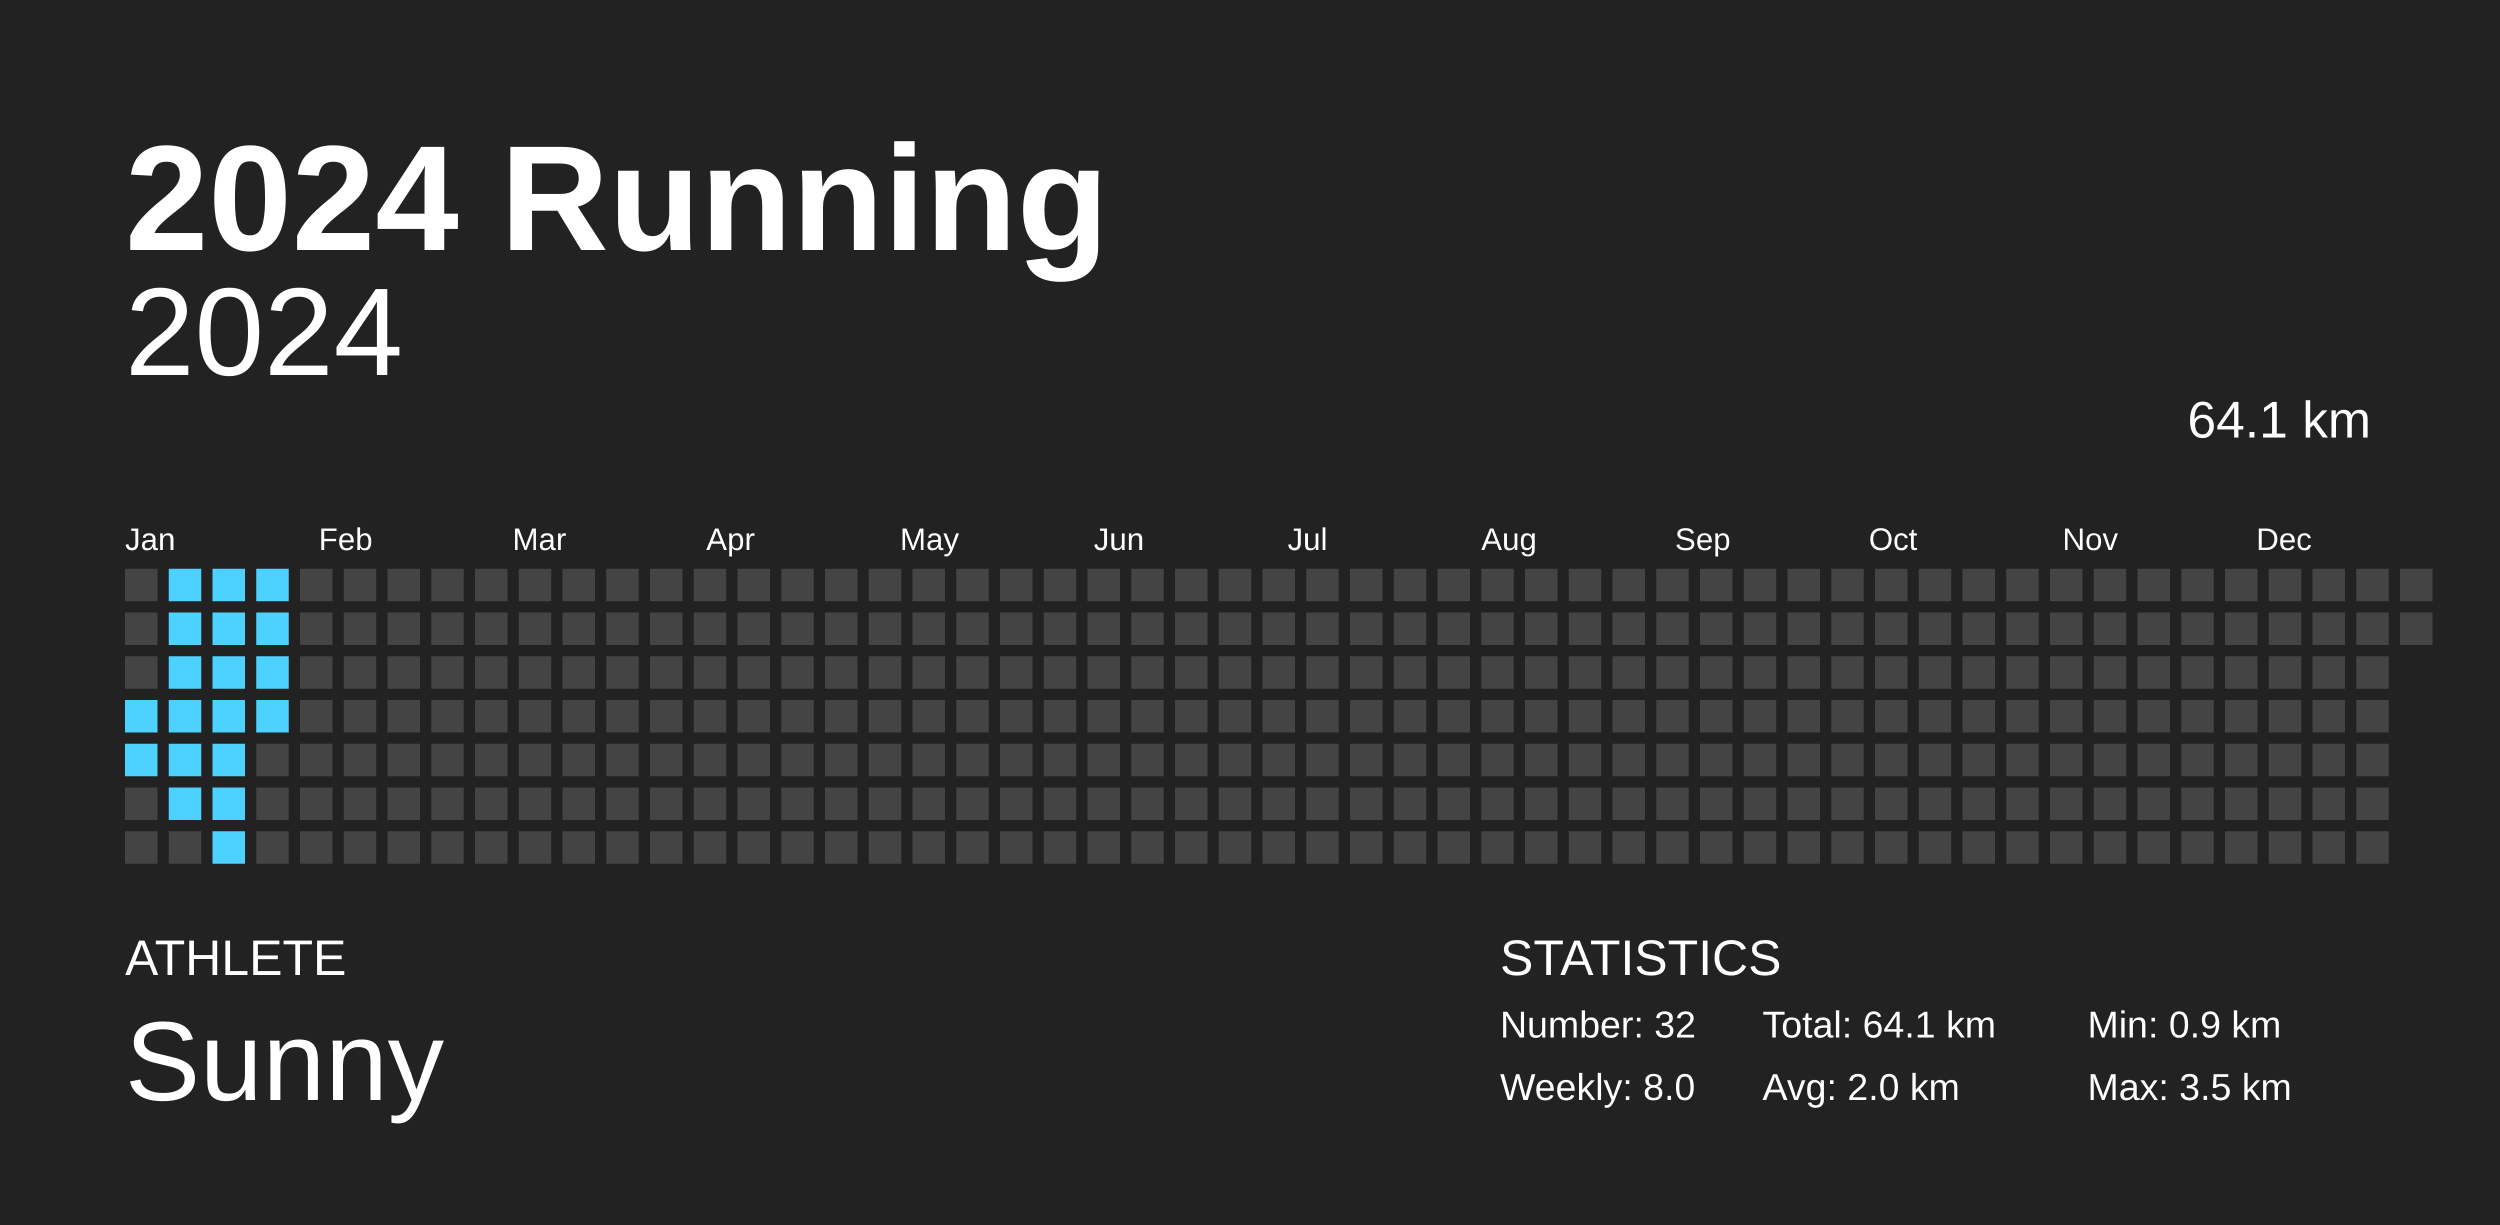
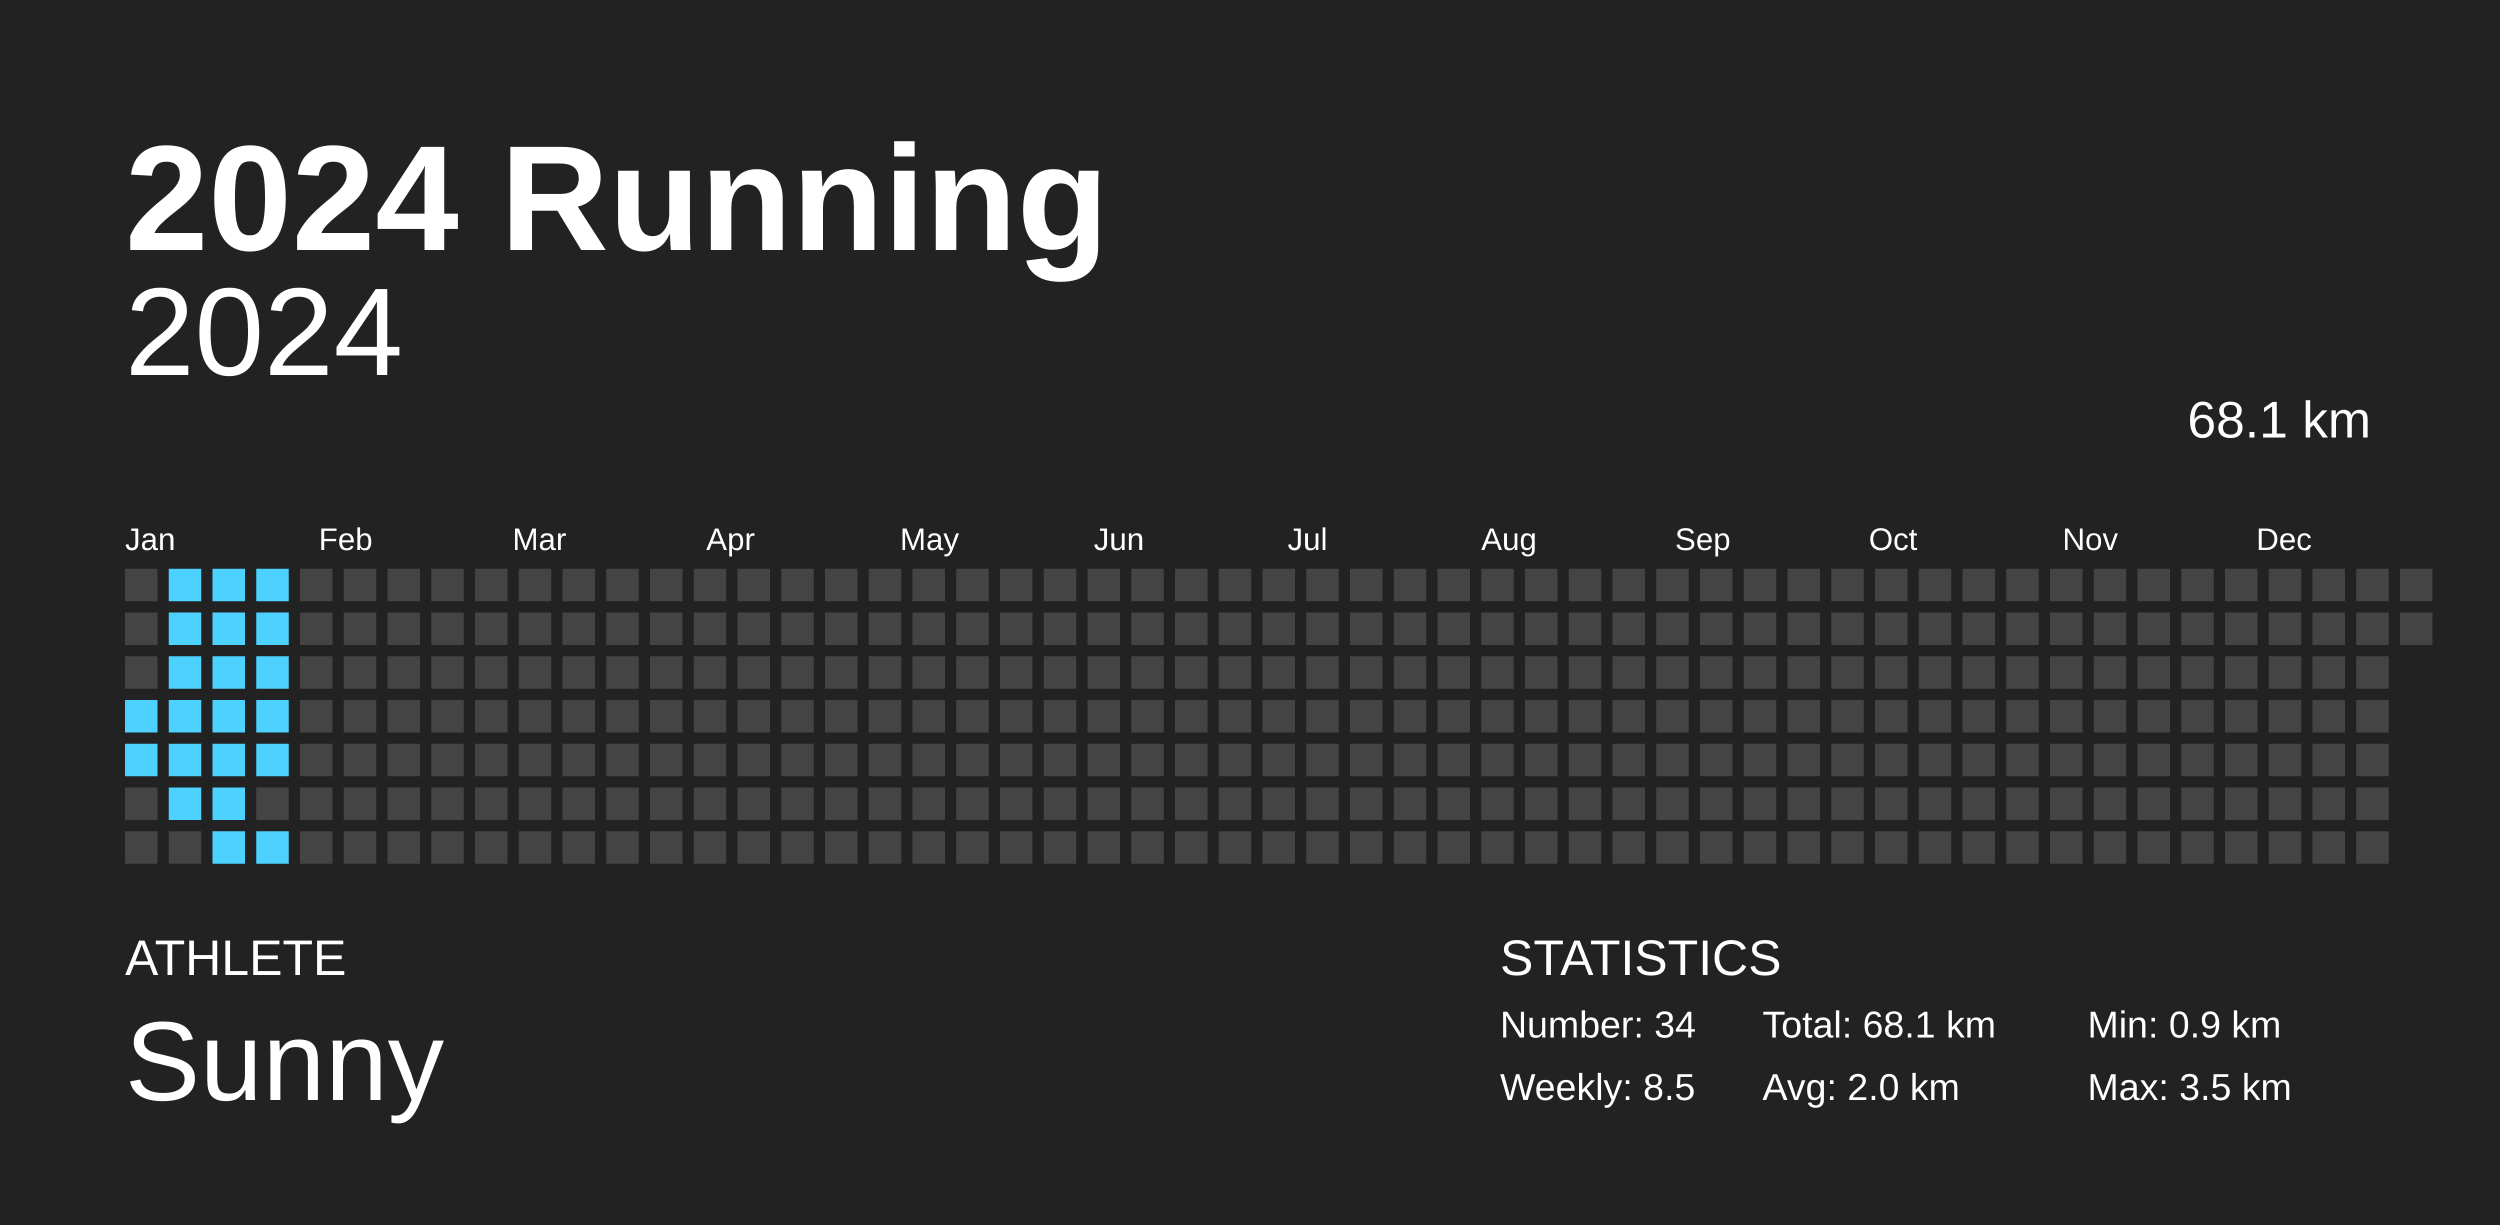
<svg xmlns="http://www.w3.org/2000/svg" baseProfile="full" height="98mm" version="1.1" viewBox="0,0,200,98" width="200mm">
  <defs />
  <rect fill="#222222" height="98" width="200" x="0" y="0" />
  <text fill="#FFFFFF" style="font-size:12px; font-family:Arial; font-weight:bold;" x="10" y="20">2024 Running</text>
  <text fill="#FFFFFF" style="font-size:4px; font-family:Arial" x="10" y="78">ATHLETE</text>
  <text fill="#FFFFFF" style="font-size:9px; font-family:Arial" x="10" y="88">Sunny</text>
  <text fill="#FFFFFF" style="font-size:4px; font-family:Arial" x="120" y="78">STATISTICS</text>
-   <text fill="#FFFFFF" style="font-size:3px; font-family:Arial" x="120" y="83">Number: 32</text>
-   <text fill="#FFFFFF" style="font-size:3px; font-family:Arial" x="120" y="88">Weekly: 8.0</text>
-   <text fill="#FFFFFF" style="font-size:3px; font-family:Arial" x="141" y="83">Total: 64.1 km</text>
+   <text fill="#FFFFFF" style="font-size:3px; font-family:Arial" x="120" y="83">Number: 34</text>
+   <text fill="#FFFFFF" style="font-size:3px; font-family:Arial" x="120" y="88">Weekly: 8.5</text>
+   <text fill="#FFFFFF" style="font-size:3px; font-family:Arial" x="141" y="83">Total: 68.1 km</text>
  <text fill="#FFFFFF" style="font-size:3px; font-family:Arial" x="141" y="88">Avg: 2.0 km</text>
  <text fill="#FFFFFF" style="font-size:3px; font-family:Arial" x="167" y="83">Min: 0.9 km</text>
  <text fill="#FFFFFF" style="font-size:3px; font-family:Arial" x="167" y="88">Max: 3.5 km</text>
  <text alignment-baseline="hanging" fill="#FFFFFF" style="font-size:10.0px; font-family:Arial;" x="10" y="30">2024</text>
-   <text alignment-baseline="hanging" fill="#FFFFFF" style="font-size:4.125px; font-family:Arial;" x="175" y="35">64.1 km</text>
+   <text alignment-baseline="hanging" fill="#FFFFFF" style="font-size:4.125px; font-family:Arial;" x="175" y="35">68.1 km</text>
  <text fill="#FFFFFF" style="font-size:2.5px; font-family:Arial" x="10.0" y="44">Jan</text>
  <text fill="#FFFFFF" style="font-size:2.5px; font-family:Arial" x="25.5" y="44">Feb</text>
  <text fill="#FFFFFF" style="font-size:2.5px; font-family:Arial" x="41.0" y="44">Mar</text>
  <text fill="#FFFFFF" style="font-size:2.5px; font-family:Arial" x="56.5" y="44">Apr</text>
  <text fill="#FFFFFF" style="font-size:2.5px; font-family:Arial" x="72.0" y="44">May</text>
  <text fill="#FFFFFF" style="font-size:2.5px; font-family:Arial" x="87.5" y="44">Jun</text>
  <text fill="#FFFFFF" style="font-size:2.5px; font-family:Arial" x="103.0" y="44">Jul</text>
  <text fill="#FFFFFF" style="font-size:2.5px; font-family:Arial" x="118.5" y="44">Aug</text>
  <text fill="#FFFFFF" style="font-size:2.5px; font-family:Arial" x="134.0" y="44">Sep</text>
  <text fill="#FFFFFF" style="font-size:2.5px; font-family:Arial" x="149.5" y="44">Oct</text>
  <text fill="#FFFFFF" style="font-size:2.5px; font-family:Arial" x="165.0" y="44">Nov</text>
  <text fill="#FFFFFF" style="font-size:2.5px; font-family:Arial" x="180.5" y="44">Dec</text>
  <rect fill="#444444" height="2.6" width="2.6" x="10.0" y="45.5" />
  <rect fill="#444444" height="2.6" width="2.6" x="10.0" y="49.0" />
  <rect fill="#444444" height="2.6" width="2.6" x="10.0" y="52.5" />
  <rect fill="#4dd2ff" height="2.6" width="2.6" x="10.0" y="56.0" />
  <rect fill="#4dd2ff" height="2.6" width="2.6" x="10.0" y="59.5" />
  <rect fill="#444444" height="2.6" width="2.6" x="10.0" y="63.0" />
  <rect fill="#444444" height="2.6" width="2.6" x="10.0" y="66.5" />
  <rect fill="#4dd2ff" height="2.6" width="2.6" x="13.5" y="45.5" />
  <rect fill="#4dd2ff" height="2.6" width="2.6" x="13.5" y="49.0" />
  <rect fill="#4dd2ff" height="2.6" width="2.6" x="13.5" y="52.5" />
  <rect fill="#4dd2ff" height="2.6" width="2.6" x="13.5" y="56.0" />
  <rect fill="#4dd2ff" height="2.6" width="2.6" x="13.5" y="59.5" />
  <rect fill="#4dd2ff" height="2.6" width="2.6" x="13.5" y="63.0" />
  <rect fill="#444444" height="2.6" width="2.6" x="13.5" y="66.5" />
  <rect fill="#4dd2ff" height="2.6" width="2.6" x="17.0" y="45.5" />
  <rect fill="#4dd2ff" height="2.6" width="2.6" x="17.0" y="49.0" />
  <rect fill="#4dd2ff" height="2.6" width="2.6" x="17.0" y="52.5" />
  <rect fill="#4dd2ff" height="2.6" width="2.6" x="17.0" y="56.0" />
  <rect fill="#4dd2ff" height="2.6" width="2.6" x="17.0" y="59.5" />
  <rect fill="#4dd2ff" height="2.6" width="2.6" x="17.0" y="63.0" />
  <rect fill="#4dd2ff" height="2.6" width="2.6" x="17.0" y="66.5" />
  <rect fill="#4dd2ff" height="2.6" width="2.6" x="20.5" y="45.5" />
  <rect fill="#4dd2ff" height="2.6" width="2.6" x="20.5" y="49.0" />
  <rect fill="#4dd2ff" height="2.6" width="2.6" x="20.5" y="52.5" />
  <rect fill="#4dd2ff" height="2.6" width="2.6" x="20.5" y="56.0" />
-   <rect fill="#444444" height="2.6" width="2.6" x="20.5" y="59.5" />
+   <rect fill="#4dd2ff" height="2.6" width="2.6" x="20.5" y="59.5" />
  <rect fill="#444444" height="2.6" width="2.6" x="20.5" y="63.0" />
-   <rect fill="#444444" height="2.6" width="2.6" x="20.5" y="66.5" />
+   <rect fill="#4dd2ff" height="2.6" width="2.6" x="20.5" y="66.5" />
  <rect fill="#444444" height="2.6" width="2.6" x="24.0" y="45.5" />
  <rect fill="#444444" height="2.6" width="2.6" x="24.0" y="49.0" />
  <rect fill="#444444" height="2.6" width="2.6" x="24.0" y="52.5" />
  <rect fill="#444444" height="2.6" width="2.6" x="24.0" y="56.0" />
  <rect fill="#444444" height="2.6" width="2.6" x="24.0" y="59.5" />
  <rect fill="#444444" height="2.6" width="2.6" x="24.0" y="63.0" />
  <rect fill="#444444" height="2.6" width="2.6" x="24.0" y="66.5" />
  <rect fill="#444444" height="2.6" width="2.6" x="27.5" y="45.5" />
  <rect fill="#444444" height="2.6" width="2.6" x="27.5" y="49.0" />
  <rect fill="#444444" height="2.6" width="2.6" x="27.5" y="52.5" />
  <rect fill="#444444" height="2.6" width="2.6" x="27.5" y="56.0" />
  <rect fill="#444444" height="2.6" width="2.6" x="27.5" y="59.5" />
  <rect fill="#444444" height="2.6" width="2.6" x="27.5" y="63.0" />
  <rect fill="#444444" height="2.6" width="2.6" x="27.5" y="66.5" />
  <rect fill="#444444" height="2.6" width="2.6" x="31.0" y="45.5" />
  <rect fill="#444444" height="2.6" width="2.6" x="31.0" y="49.0" />
  <rect fill="#444444" height="2.6" width="2.6" x="31.0" y="52.5" />
  <rect fill="#444444" height="2.6" width="2.6" x="31.0" y="56.0" />
  <rect fill="#444444" height="2.6" width="2.6" x="31.0" y="59.5" />
  <rect fill="#444444" height="2.6" width="2.6" x="31.0" y="63.0" />
  <rect fill="#444444" height="2.6" width="2.6" x="31.0" y="66.5" />
  <rect fill="#444444" height="2.6" width="2.6" x="34.5" y="45.5" />
  <rect fill="#444444" height="2.6" width="2.6" x="34.5" y="49.0" />
  <rect fill="#444444" height="2.6" width="2.6" x="34.5" y="52.5" />
  <rect fill="#444444" height="2.6" width="2.6" x="34.5" y="56.0" />
  <rect fill="#444444" height="2.6" width="2.6" x="34.5" y="59.5" />
  <rect fill="#444444" height="2.6" width="2.6" x="34.5" y="63.0" />
  <rect fill="#444444" height="2.6" width="2.6" x="34.5" y="66.5" />
  <rect fill="#444444" height="2.6" width="2.6" x="38.0" y="45.5" />
  <rect fill="#444444" height="2.6" width="2.6" x="38.0" y="49.0" />
  <rect fill="#444444" height="2.6" width="2.6" x="38.0" y="52.5" />
  <rect fill="#444444" height="2.6" width="2.6" x="38.0" y="56.0" />
  <rect fill="#444444" height="2.6" width="2.6" x="38.0" y="59.5" />
  <rect fill="#444444" height="2.6" width="2.6" x="38.0" y="63.0" />
  <rect fill="#444444" height="2.6" width="2.6" x="38.0" y="66.5" />
  <rect fill="#444444" height="2.6" width="2.6" x="41.5" y="45.5" />
  <rect fill="#444444" height="2.6" width="2.6" x="41.5" y="49.0" />
  <rect fill="#444444" height="2.6" width="2.6" x="41.5" y="52.5" />
  <rect fill="#444444" height="2.6" width="2.6" x="41.5" y="56.0" />
  <rect fill="#444444" height="2.6" width="2.6" x="41.5" y="59.5" />
  <rect fill="#444444" height="2.6" width="2.6" x="41.5" y="63.0" />
  <rect fill="#444444" height="2.6" width="2.6" x="41.5" y="66.5" />
  <rect fill="#444444" height="2.6" width="2.6" x="45.0" y="45.5" />
  <rect fill="#444444" height="2.6" width="2.6" x="45.0" y="49.0" />
  <rect fill="#444444" height="2.6" width="2.6" x="45.0" y="52.5" />
  <rect fill="#444444" height="2.6" width="2.6" x="45.0" y="56.0" />
  <rect fill="#444444" height="2.6" width="2.6" x="45.0" y="59.5" />
  <rect fill="#444444" height="2.6" width="2.6" x="45.0" y="63.0" />
  <rect fill="#444444" height="2.6" width="2.6" x="45.0" y="66.5" />
  <rect fill="#444444" height="2.6" width="2.6" x="48.5" y="45.5" />
  <rect fill="#444444" height="2.6" width="2.6" x="48.5" y="49.0" />
  <rect fill="#444444" height="2.6" width="2.6" x="48.5" y="52.5" />
  <rect fill="#444444" height="2.6" width="2.6" x="48.5" y="56.0" />
  <rect fill="#444444" height="2.6" width="2.6" x="48.5" y="59.5" />
  <rect fill="#444444" height="2.6" width="2.6" x="48.5" y="63.0" />
  <rect fill="#444444" height="2.6" width="2.6" x="48.5" y="66.5" />
  <rect fill="#444444" height="2.6" width="2.6" x="52.0" y="45.5" />
  <rect fill="#444444" height="2.6" width="2.6" x="52.0" y="49.0" />
  <rect fill="#444444" height="2.6" width="2.6" x="52.0" y="52.5" />
  <rect fill="#444444" height="2.6" width="2.6" x="52.0" y="56.0" />
  <rect fill="#444444" height="2.6" width="2.6" x="52.0" y="59.5" />
  <rect fill="#444444" height="2.6" width="2.6" x="52.0" y="63.0" />
  <rect fill="#444444" height="2.6" width="2.6" x="52.0" y="66.5" />
  <rect fill="#444444" height="2.6" width="2.6" x="55.5" y="45.5" />
  <rect fill="#444444" height="2.6" width="2.6" x="55.5" y="49.0" />
  <rect fill="#444444" height="2.6" width="2.6" x="55.5" y="52.5" />
  <rect fill="#444444" height="2.6" width="2.6" x="55.5" y="56.0" />
  <rect fill="#444444" height="2.6" width="2.6" x="55.5" y="59.5" />
  <rect fill="#444444" height="2.6" width="2.6" x="55.5" y="63.0" />
  <rect fill="#444444" height="2.6" width="2.6" x="55.5" y="66.5" />
  <rect fill="#444444" height="2.6" width="2.6" x="59.0" y="45.5" />
  <rect fill="#444444" height="2.6" width="2.6" x="59.0" y="49.0" />
  <rect fill="#444444" height="2.6" width="2.6" x="59.0" y="52.5" />
  <rect fill="#444444" height="2.6" width="2.6" x="59.0" y="56.0" />
  <rect fill="#444444" height="2.6" width="2.6" x="59.0" y="59.5" />
  <rect fill="#444444" height="2.6" width="2.6" x="59.0" y="63.0" />
  <rect fill="#444444" height="2.6" width="2.6" x="59.0" y="66.5" />
  <rect fill="#444444" height="2.6" width="2.6" x="62.5" y="45.5" />
  <rect fill="#444444" height="2.6" width="2.6" x="62.5" y="49.0" />
  <rect fill="#444444" height="2.6" width="2.6" x="62.5" y="52.5" />
  <rect fill="#444444" height="2.6" width="2.6" x="62.5" y="56.0" />
  <rect fill="#444444" height="2.6" width="2.6" x="62.5" y="59.5" />
  <rect fill="#444444" height="2.6" width="2.6" x="62.5" y="63.0" />
  <rect fill="#444444" height="2.6" width="2.6" x="62.5" y="66.5" />
  <rect fill="#444444" height="2.6" width="2.6" x="66.0" y="45.5" />
  <rect fill="#444444" height="2.6" width="2.6" x="66.0" y="49.0" />
  <rect fill="#444444" height="2.6" width="2.6" x="66.0" y="52.5" />
  <rect fill="#444444" height="2.6" width="2.6" x="66.0" y="56.0" />
  <rect fill="#444444" height="2.6" width="2.6" x="66.0" y="59.5" />
  <rect fill="#444444" height="2.6" width="2.6" x="66.0" y="63.0" />
  <rect fill="#444444" height="2.6" width="2.6" x="66.0" y="66.5" />
  <rect fill="#444444" height="2.6" width="2.6" x="69.5" y="45.5" />
  <rect fill="#444444" height="2.6" width="2.6" x="69.5" y="49.0" />
  <rect fill="#444444" height="2.6" width="2.6" x="69.5" y="52.5" />
  <rect fill="#444444" height="2.6" width="2.6" x="69.5" y="56.0" />
  <rect fill="#444444" height="2.6" width="2.6" x="69.5" y="59.5" />
  <rect fill="#444444" height="2.6" width="2.6" x="69.5" y="63.0" />
  <rect fill="#444444" height="2.6" width="2.6" x="69.5" y="66.5" />
  <rect fill="#444444" height="2.6" width="2.6" x="73.0" y="45.5" />
  <rect fill="#444444" height="2.6" width="2.6" x="73.0" y="49.0" />
  <rect fill="#444444" height="2.6" width="2.6" x="73.0" y="52.5" />
  <rect fill="#444444" height="2.6" width="2.6" x="73.0" y="56.0" />
  <rect fill="#444444" height="2.6" width="2.6" x="73.0" y="59.5" />
  <rect fill="#444444" height="2.6" width="2.6" x="73.0" y="63.0" />
  <rect fill="#444444" height="2.6" width="2.6" x="73.0" y="66.5" />
  <rect fill="#444444" height="2.6" width="2.6" x="76.5" y="45.5" />
  <rect fill="#444444" height="2.6" width="2.6" x="76.5" y="49.0" />
  <rect fill="#444444" height="2.6" width="2.6" x="76.5" y="52.5" />
  <rect fill="#444444" height="2.6" width="2.6" x="76.5" y="56.0" />
  <rect fill="#444444" height="2.6" width="2.6" x="76.5" y="59.5" />
  <rect fill="#444444" height="2.6" width="2.6" x="76.5" y="63.0" />
  <rect fill="#444444" height="2.6" width="2.6" x="76.5" y="66.5" />
  <rect fill="#444444" height="2.6" width="2.6" x="80.0" y="45.5" />
  <rect fill="#444444" height="2.6" width="2.6" x="80.0" y="49.0" />
  <rect fill="#444444" height="2.6" width="2.6" x="80.0" y="52.5" />
  <rect fill="#444444" height="2.6" width="2.6" x="80.0" y="56.0" />
  <rect fill="#444444" height="2.6" width="2.6" x="80.0" y="59.5" />
  <rect fill="#444444" height="2.6" width="2.6" x="80.0" y="63.0" />
  <rect fill="#444444" height="2.6" width="2.6" x="80.0" y="66.5" />
  <rect fill="#444444" height="2.6" width="2.6" x="83.5" y="45.5" />
  <rect fill="#444444" height="2.6" width="2.6" x="83.5" y="49.0" />
  <rect fill="#444444" height="2.6" width="2.6" x="83.5" y="52.5" />
  <rect fill="#444444" height="2.6" width="2.6" x="83.5" y="56.0" />
  <rect fill="#444444" height="2.6" width="2.6" x="83.5" y="59.5" />
  <rect fill="#444444" height="2.6" width="2.6" x="83.5" y="63.0" />
  <rect fill="#444444" height="2.6" width="2.6" x="83.5" y="66.5" />
  <rect fill="#444444" height="2.6" width="2.6" x="87.0" y="45.5" />
  <rect fill="#444444" height="2.6" width="2.6" x="87.0" y="49.0" />
  <rect fill="#444444" height="2.6" width="2.6" x="87.0" y="52.5" />
  <rect fill="#444444" height="2.6" width="2.6" x="87.0" y="56.0" />
  <rect fill="#444444" height="2.6" width="2.6" x="87.0" y="59.5" />
  <rect fill="#444444" height="2.6" width="2.6" x="87.0" y="63.0" />
  <rect fill="#444444" height="2.6" width="2.6" x="87.0" y="66.5" />
  <rect fill="#444444" height="2.6" width="2.6" x="90.5" y="45.5" />
  <rect fill="#444444" height="2.6" width="2.6" x="90.5" y="49.0" />
  <rect fill="#444444" height="2.6" width="2.6" x="90.5" y="52.5" />
  <rect fill="#444444" height="2.6" width="2.6" x="90.5" y="56.0" />
  <rect fill="#444444" height="2.6" width="2.6" x="90.5" y="59.5" />
  <rect fill="#444444" height="2.6" width="2.6" x="90.5" y="63.0" />
  <rect fill="#444444" height="2.6" width="2.6" x="90.5" y="66.5" />
  <rect fill="#444444" height="2.6" width="2.6" x="94.0" y="45.5" />
  <rect fill="#444444" height="2.6" width="2.6" x="94.0" y="49.0" />
  <rect fill="#444444" height="2.6" width="2.6" x="94.0" y="52.5" />
  <rect fill="#444444" height="2.6" width="2.6" x="94.0" y="56.0" />
  <rect fill="#444444" height="2.6" width="2.6" x="94.0" y="59.5" />
  <rect fill="#444444" height="2.6" width="2.6" x="94.0" y="63.0" />
  <rect fill="#444444" height="2.6" width="2.6" x="94.0" y="66.5" />
  <rect fill="#444444" height="2.6" width="2.6" x="97.5" y="45.5" />
  <rect fill="#444444" height="2.6" width="2.6" x="97.5" y="49.0" />
  <rect fill="#444444" height="2.6" width="2.6" x="97.5" y="52.5" />
  <rect fill="#444444" height="2.6" width="2.6" x="97.5" y="56.0" />
  <rect fill="#444444" height="2.6" width="2.6" x="97.5" y="59.5" />
  <rect fill="#444444" height="2.6" width="2.6" x="97.5" y="63.0" />
  <rect fill="#444444" height="2.6" width="2.6" x="97.5" y="66.5" />
  <rect fill="#444444" height="2.6" width="2.6" x="101.0" y="45.5" />
  <rect fill="#444444" height="2.6" width="2.6" x="101.0" y="49.0" />
  <rect fill="#444444" height="2.6" width="2.6" x="101.0" y="52.5" />
  <rect fill="#444444" height="2.6" width="2.6" x="101.0" y="56.0" />
  <rect fill="#444444" height="2.6" width="2.6" x="101.0" y="59.5" />
  <rect fill="#444444" height="2.6" width="2.6" x="101.0" y="63.0" />
  <rect fill="#444444" height="2.6" width="2.6" x="101.0" y="66.5" />
  <rect fill="#444444" height="2.6" width="2.6" x="104.5" y="45.5" />
  <rect fill="#444444" height="2.6" width="2.6" x="104.5" y="49.0" />
  <rect fill="#444444" height="2.6" width="2.6" x="104.5" y="52.5" />
  <rect fill="#444444" height="2.6" width="2.6" x="104.5" y="56.0" />
  <rect fill="#444444" height="2.6" width="2.6" x="104.5" y="59.5" />
  <rect fill="#444444" height="2.6" width="2.6" x="104.5" y="63.0" />
  <rect fill="#444444" height="2.6" width="2.6" x="104.5" y="66.5" />
  <rect fill="#444444" height="2.6" width="2.6" x="108.0" y="45.5" />
  <rect fill="#444444" height="2.6" width="2.6" x="108.0" y="49.0" />
  <rect fill="#444444" height="2.6" width="2.6" x="108.0" y="52.5" />
  <rect fill="#444444" height="2.6" width="2.6" x="108.0" y="56.0" />
  <rect fill="#444444" height="2.6" width="2.6" x="108.0" y="59.5" />
  <rect fill="#444444" height="2.6" width="2.6" x="108.0" y="63.0" />
  <rect fill="#444444" height="2.6" width="2.6" x="108.0" y="66.5" />
  <rect fill="#444444" height="2.6" width="2.6" x="111.5" y="45.5" />
  <rect fill="#444444" height="2.6" width="2.6" x="111.5" y="49.0" />
  <rect fill="#444444" height="2.6" width="2.6" x="111.5" y="52.5" />
  <rect fill="#444444" height="2.6" width="2.6" x="111.5" y="56.0" />
  <rect fill="#444444" height="2.6" width="2.6" x="111.5" y="59.5" />
  <rect fill="#444444" height="2.6" width="2.6" x="111.5" y="63.0" />
  <rect fill="#444444" height="2.6" width="2.6" x="111.5" y="66.5" />
  <rect fill="#444444" height="2.6" width="2.6" x="115.0" y="45.5" />
  <rect fill="#444444" height="2.6" width="2.6" x="115.0" y="49.0" />
  <rect fill="#444444" height="2.6" width="2.6" x="115.0" y="52.5" />
  <rect fill="#444444" height="2.6" width="2.6" x="115.0" y="56.0" />
  <rect fill="#444444" height="2.6" width="2.6" x="115.0" y="59.5" />
  <rect fill="#444444" height="2.6" width="2.6" x="115.0" y="63.0" />
  <rect fill="#444444" height="2.6" width="2.6" x="115.0" y="66.5" />
  <rect fill="#444444" height="2.6" width="2.6" x="118.5" y="45.5" />
  <rect fill="#444444" height="2.6" width="2.6" x="118.5" y="49.0" />
  <rect fill="#444444" height="2.6" width="2.6" x="118.5" y="52.5" />
  <rect fill="#444444" height="2.6" width="2.6" x="118.5" y="56.0" />
  <rect fill="#444444" height="2.6" width="2.6" x="118.5" y="59.5" />
  <rect fill="#444444" height="2.6" width="2.6" x="118.5" y="63.0" />
  <rect fill="#444444" height="2.6" width="2.6" x="118.5" y="66.5" />
  <rect fill="#444444" height="2.6" width="2.6" x="122.0" y="45.5" />
  <rect fill="#444444" height="2.6" width="2.6" x="122.0" y="49.0" />
  <rect fill="#444444" height="2.6" width="2.6" x="122.0" y="52.5" />
  <rect fill="#444444" height="2.6" width="2.6" x="122.0" y="56.0" />
  <rect fill="#444444" height="2.6" width="2.6" x="122.0" y="59.5" />
  <rect fill="#444444" height="2.6" width="2.6" x="122.0" y="63.0" />
  <rect fill="#444444" height="2.6" width="2.6" x="122.0" y="66.5" />
  <rect fill="#444444" height="2.6" width="2.6" x="125.5" y="45.5" />
  <rect fill="#444444" height="2.6" width="2.6" x="125.5" y="49.0" />
  <rect fill="#444444" height="2.6" width="2.6" x="125.5" y="52.5" />
  <rect fill="#444444" height="2.6" width="2.6" x="125.5" y="56.0" />
  <rect fill="#444444" height="2.6" width="2.6" x="125.5" y="59.5" />
  <rect fill="#444444" height="2.6" width="2.6" x="125.5" y="63.0" />
  <rect fill="#444444" height="2.6" width="2.6" x="125.5" y="66.5" />
  <rect fill="#444444" height="2.6" width="2.6" x="129.0" y="45.5" />
  <rect fill="#444444" height="2.6" width="2.6" x="129.0" y="49.0" />
  <rect fill="#444444" height="2.6" width="2.6" x="129.0" y="52.5" />
  <rect fill="#444444" height="2.6" width="2.6" x="129.0" y="56.0" />
  <rect fill="#444444" height="2.6" width="2.6" x="129.0" y="59.5" />
  <rect fill="#444444" height="2.6" width="2.6" x="129.0" y="63.0" />
  <rect fill="#444444" height="2.6" width="2.6" x="129.0" y="66.5" />
  <rect fill="#444444" height="2.6" width="2.6" x="132.5" y="45.5" />
  <rect fill="#444444" height="2.6" width="2.6" x="132.5" y="49.0" />
  <rect fill="#444444" height="2.6" width="2.6" x="132.5" y="52.5" />
  <rect fill="#444444" height="2.6" width="2.6" x="132.5" y="56.0" />
  <rect fill="#444444" height="2.6" width="2.6" x="132.5" y="59.5" />
  <rect fill="#444444" height="2.6" width="2.6" x="132.5" y="63.0" />
  <rect fill="#444444" height="2.6" width="2.6" x="132.5" y="66.5" />
  <rect fill="#444444" height="2.6" width="2.6" x="136.0" y="45.5" />
  <rect fill="#444444" height="2.6" width="2.6" x="136.0" y="49.0" />
  <rect fill="#444444" height="2.6" width="2.6" x="136.0" y="52.5" />
  <rect fill="#444444" height="2.6" width="2.6" x="136.0" y="56.0" />
  <rect fill="#444444" height="2.6" width="2.6" x="136.0" y="59.5" />
  <rect fill="#444444" height="2.6" width="2.6" x="136.0" y="63.0" />
  <rect fill="#444444" height="2.6" width="2.6" x="136.0" y="66.5" />
  <rect fill="#444444" height="2.6" width="2.6" x="139.5" y="45.5" />
  <rect fill="#444444" height="2.6" width="2.6" x="139.5" y="49.0" />
  <rect fill="#444444" height="2.6" width="2.6" x="139.5" y="52.5" />
  <rect fill="#444444" height="2.6" width="2.6" x="139.5" y="56.0" />
  <rect fill="#444444" height="2.6" width="2.6" x="139.5" y="59.5" />
  <rect fill="#444444" height="2.6" width="2.6" x="139.5" y="63.0" />
  <rect fill="#444444" height="2.6" width="2.6" x="139.5" y="66.5" />
  <rect fill="#444444" height="2.6" width="2.6" x="143.0" y="45.5" />
  <rect fill="#444444" height="2.6" width="2.6" x="143.0" y="49.0" />
  <rect fill="#444444" height="2.6" width="2.6" x="143.0" y="52.5" />
  <rect fill="#444444" height="2.6" width="2.6" x="143.0" y="56.0" />
  <rect fill="#444444" height="2.6" width="2.6" x="143.0" y="59.5" />
  <rect fill="#444444" height="2.6" width="2.6" x="143.0" y="63.0" />
  <rect fill="#444444" height="2.6" width="2.6" x="143.0" y="66.5" />
  <rect fill="#444444" height="2.6" width="2.6" x="146.5" y="45.5" />
  <rect fill="#444444" height="2.6" width="2.6" x="146.5" y="49.0" />
  <rect fill="#444444" height="2.6" width="2.6" x="146.5" y="52.5" />
  <rect fill="#444444" height="2.6" width="2.6" x="146.5" y="56.0" />
  <rect fill="#444444" height="2.6" width="2.6" x="146.5" y="59.5" />
  <rect fill="#444444" height="2.6" width="2.6" x="146.5" y="63.0" />
  <rect fill="#444444" height="2.6" width="2.6" x="146.5" y="66.5" />
  <rect fill="#444444" height="2.6" width="2.6" x="150.0" y="45.5" />
  <rect fill="#444444" height="2.6" width="2.6" x="150.0" y="49.0" />
  <rect fill="#444444" height="2.6" width="2.6" x="150.0" y="52.5" />
  <rect fill="#444444" height="2.6" width="2.6" x="150.0" y="56.0" />
  <rect fill="#444444" height="2.6" width="2.6" x="150.0" y="59.5" />
  <rect fill="#444444" height="2.6" width="2.6" x="150.0" y="63.0" />
  <rect fill="#444444" height="2.6" width="2.6" x="150.0" y="66.5" />
  <rect fill="#444444" height="2.6" width="2.6" x="153.5" y="45.5" />
  <rect fill="#444444" height="2.6" width="2.6" x="153.5" y="49.0" />
  <rect fill="#444444" height="2.6" width="2.6" x="153.5" y="52.5" />
  <rect fill="#444444" height="2.6" width="2.6" x="153.5" y="56.0" />
  <rect fill="#444444" height="2.6" width="2.6" x="153.5" y="59.5" />
  <rect fill="#444444" height="2.6" width="2.6" x="153.5" y="63.0" />
  <rect fill="#444444" height="2.6" width="2.6" x="153.5" y="66.5" />
  <rect fill="#444444" height="2.6" width="2.6" x="157.0" y="45.5" />
  <rect fill="#444444" height="2.6" width="2.6" x="157.0" y="49.0" />
  <rect fill="#444444" height="2.6" width="2.6" x="157.0" y="52.5" />
  <rect fill="#444444" height="2.6" width="2.6" x="157.0" y="56.0" />
  <rect fill="#444444" height="2.6" width="2.6" x="157.0" y="59.5" />
  <rect fill="#444444" height="2.6" width="2.6" x="157.0" y="63.0" />
  <rect fill="#444444" height="2.6" width="2.6" x="157.0" y="66.5" />
  <rect fill="#444444" height="2.6" width="2.6" x="160.5" y="45.5" />
  <rect fill="#444444" height="2.6" width="2.6" x="160.5" y="49.0" />
  <rect fill="#444444" height="2.6" width="2.6" x="160.5" y="52.5" />
  <rect fill="#444444" height="2.6" width="2.6" x="160.5" y="56.0" />
  <rect fill="#444444" height="2.6" width="2.6" x="160.5" y="59.5" />
  <rect fill="#444444" height="2.6" width="2.6" x="160.5" y="63.0" />
  <rect fill="#444444" height="2.6" width="2.6" x="160.5" y="66.5" />
  <rect fill="#444444" height="2.6" width="2.6" x="164.0" y="45.5" />
  <rect fill="#444444" height="2.6" width="2.6" x="164.0" y="49.0" />
  <rect fill="#444444" height="2.6" width="2.6" x="164.0" y="52.5" />
  <rect fill="#444444" height="2.6" width="2.6" x="164.0" y="56.0" />
  <rect fill="#444444" height="2.6" width="2.6" x="164.0" y="59.5" />
  <rect fill="#444444" height="2.6" width="2.6" x="164.0" y="63.0" />
  <rect fill="#444444" height="2.6" width="2.6" x="164.0" y="66.5" />
  <rect fill="#444444" height="2.6" width="2.6" x="167.5" y="45.5" />
  <rect fill="#444444" height="2.6" width="2.6" x="167.5" y="49.0" />
  <rect fill="#444444" height="2.6" width="2.6" x="167.5" y="52.5" />
  <rect fill="#444444" height="2.6" width="2.6" x="167.5" y="56.0" />
  <rect fill="#444444" height="2.6" width="2.6" x="167.5" y="59.5" />
  <rect fill="#444444" height="2.6" width="2.6" x="167.5" y="63.0" />
  <rect fill="#444444" height="2.6" width="2.6" x="167.5" y="66.5" />
  <rect fill="#444444" height="2.6" width="2.6" x="171.0" y="45.5" />
  <rect fill="#444444" height="2.6" width="2.6" x="171.0" y="49.0" />
  <rect fill="#444444" height="2.6" width="2.6" x="171.0" y="52.5" />
  <rect fill="#444444" height="2.6" width="2.6" x="171.0" y="56.0" />
  <rect fill="#444444" height="2.6" width="2.6" x="171.0" y="59.5" />
  <rect fill="#444444" height="2.6" width="2.6" x="171.0" y="63.0" />
  <rect fill="#444444" height="2.6" width="2.6" x="171.0" y="66.5" />
  <rect fill="#444444" height="2.6" width="2.6" x="174.5" y="45.5" />
  <rect fill="#444444" height="2.6" width="2.6" x="174.5" y="49.0" />
  <rect fill="#444444" height="2.6" width="2.6" x="174.5" y="52.5" />
  <rect fill="#444444" height="2.6" width="2.6" x="174.5" y="56.0" />
  <rect fill="#444444" height="2.6" width="2.6" x="174.5" y="59.5" />
  <rect fill="#444444" height="2.6" width="2.6" x="174.5" y="63.0" />
  <rect fill="#444444" height="2.6" width="2.6" x="174.5" y="66.5" />
  <rect fill="#444444" height="2.6" width="2.6" x="178.0" y="45.5" />
  <rect fill="#444444" height="2.6" width="2.6" x="178.0" y="49.0" />
  <rect fill="#444444" height="2.6" width="2.6" x="178.0" y="52.5" />
  <rect fill="#444444" height="2.6" width="2.6" x="178.0" y="56.0" />
  <rect fill="#444444" height="2.6" width="2.6" x="178.0" y="59.5" />
  <rect fill="#444444" height="2.6" width="2.6" x="178.0" y="63.0" />
  <rect fill="#444444" height="2.6" width="2.6" x="178.0" y="66.5" />
  <rect fill="#444444" height="2.6" width="2.6" x="181.5" y="45.5" />
  <rect fill="#444444" height="2.6" width="2.6" x="181.5" y="49.0" />
  <rect fill="#444444" height="2.6" width="2.6" x="181.5" y="52.5" />
  <rect fill="#444444" height="2.6" width="2.6" x="181.5" y="56.0" />
  <rect fill="#444444" height="2.6" width="2.6" x="181.5" y="59.5" />
  <rect fill="#444444" height="2.6" width="2.6" x="181.5" y="63.0" />
  <rect fill="#444444" height="2.6" width="2.6" x="181.5" y="66.5" />
  <rect fill="#444444" height="2.6" width="2.6" x="185.0" y="45.5" />
  <rect fill="#444444" height="2.6" width="2.6" x="185.0" y="49.0" />
  <rect fill="#444444" height="2.6" width="2.6" x="185.0" y="52.5" />
  <rect fill="#444444" height="2.6" width="2.6" x="185.0" y="56.0" />
  <rect fill="#444444" height="2.6" width="2.6" x="185.0" y="59.5" />
  <rect fill="#444444" height="2.6" width="2.6" x="185.0" y="63.0" />
  <rect fill="#444444" height="2.6" width="2.6" x="185.0" y="66.5" />
  <rect fill="#444444" height="2.6" width="2.6" x="188.5" y="45.5" />
  <rect fill="#444444" height="2.6" width="2.6" x="188.5" y="49.0" />
  <rect fill="#444444" height="2.6" width="2.6" x="188.5" y="52.5" />
  <rect fill="#444444" height="2.6" width="2.6" x="188.5" y="56.0" />
  <rect fill="#444444" height="2.6" width="2.6" x="188.5" y="59.5" />
  <rect fill="#444444" height="2.6" width="2.6" x="188.5" y="63.0" />
  <rect fill="#444444" height="2.6" width="2.6" x="188.5" y="66.5" />
  <rect fill="#444444" height="2.6" width="2.6" x="192.0" y="45.5" />
  <rect fill="#444444" height="2.6" width="2.6" x="192.0" y="49.0" />
</svg>
